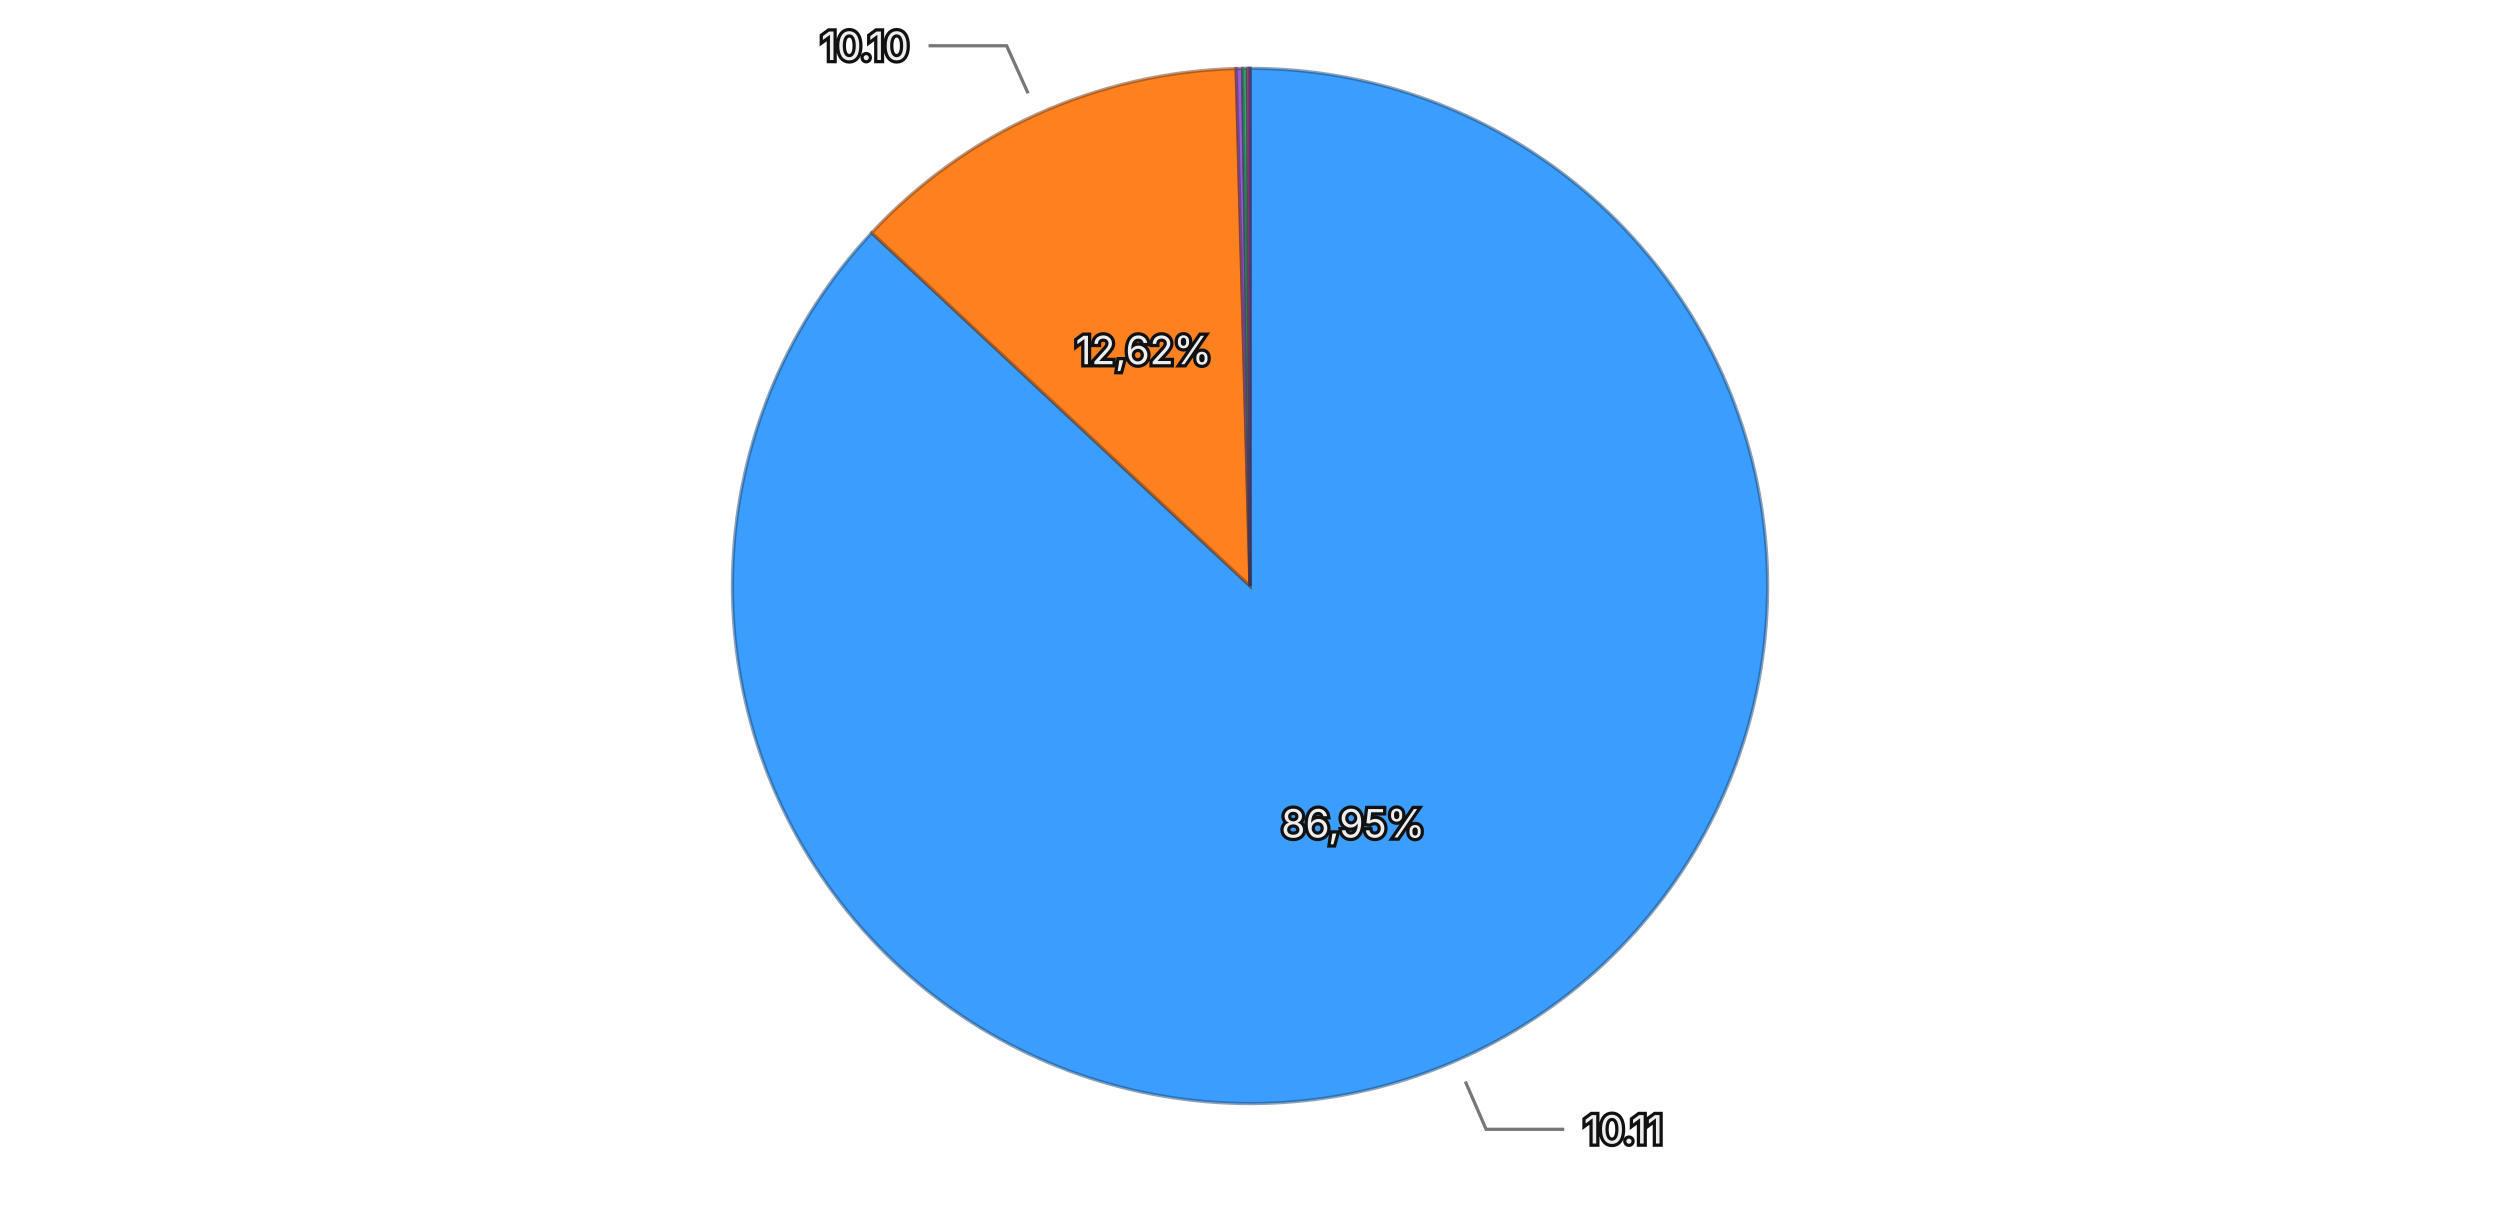
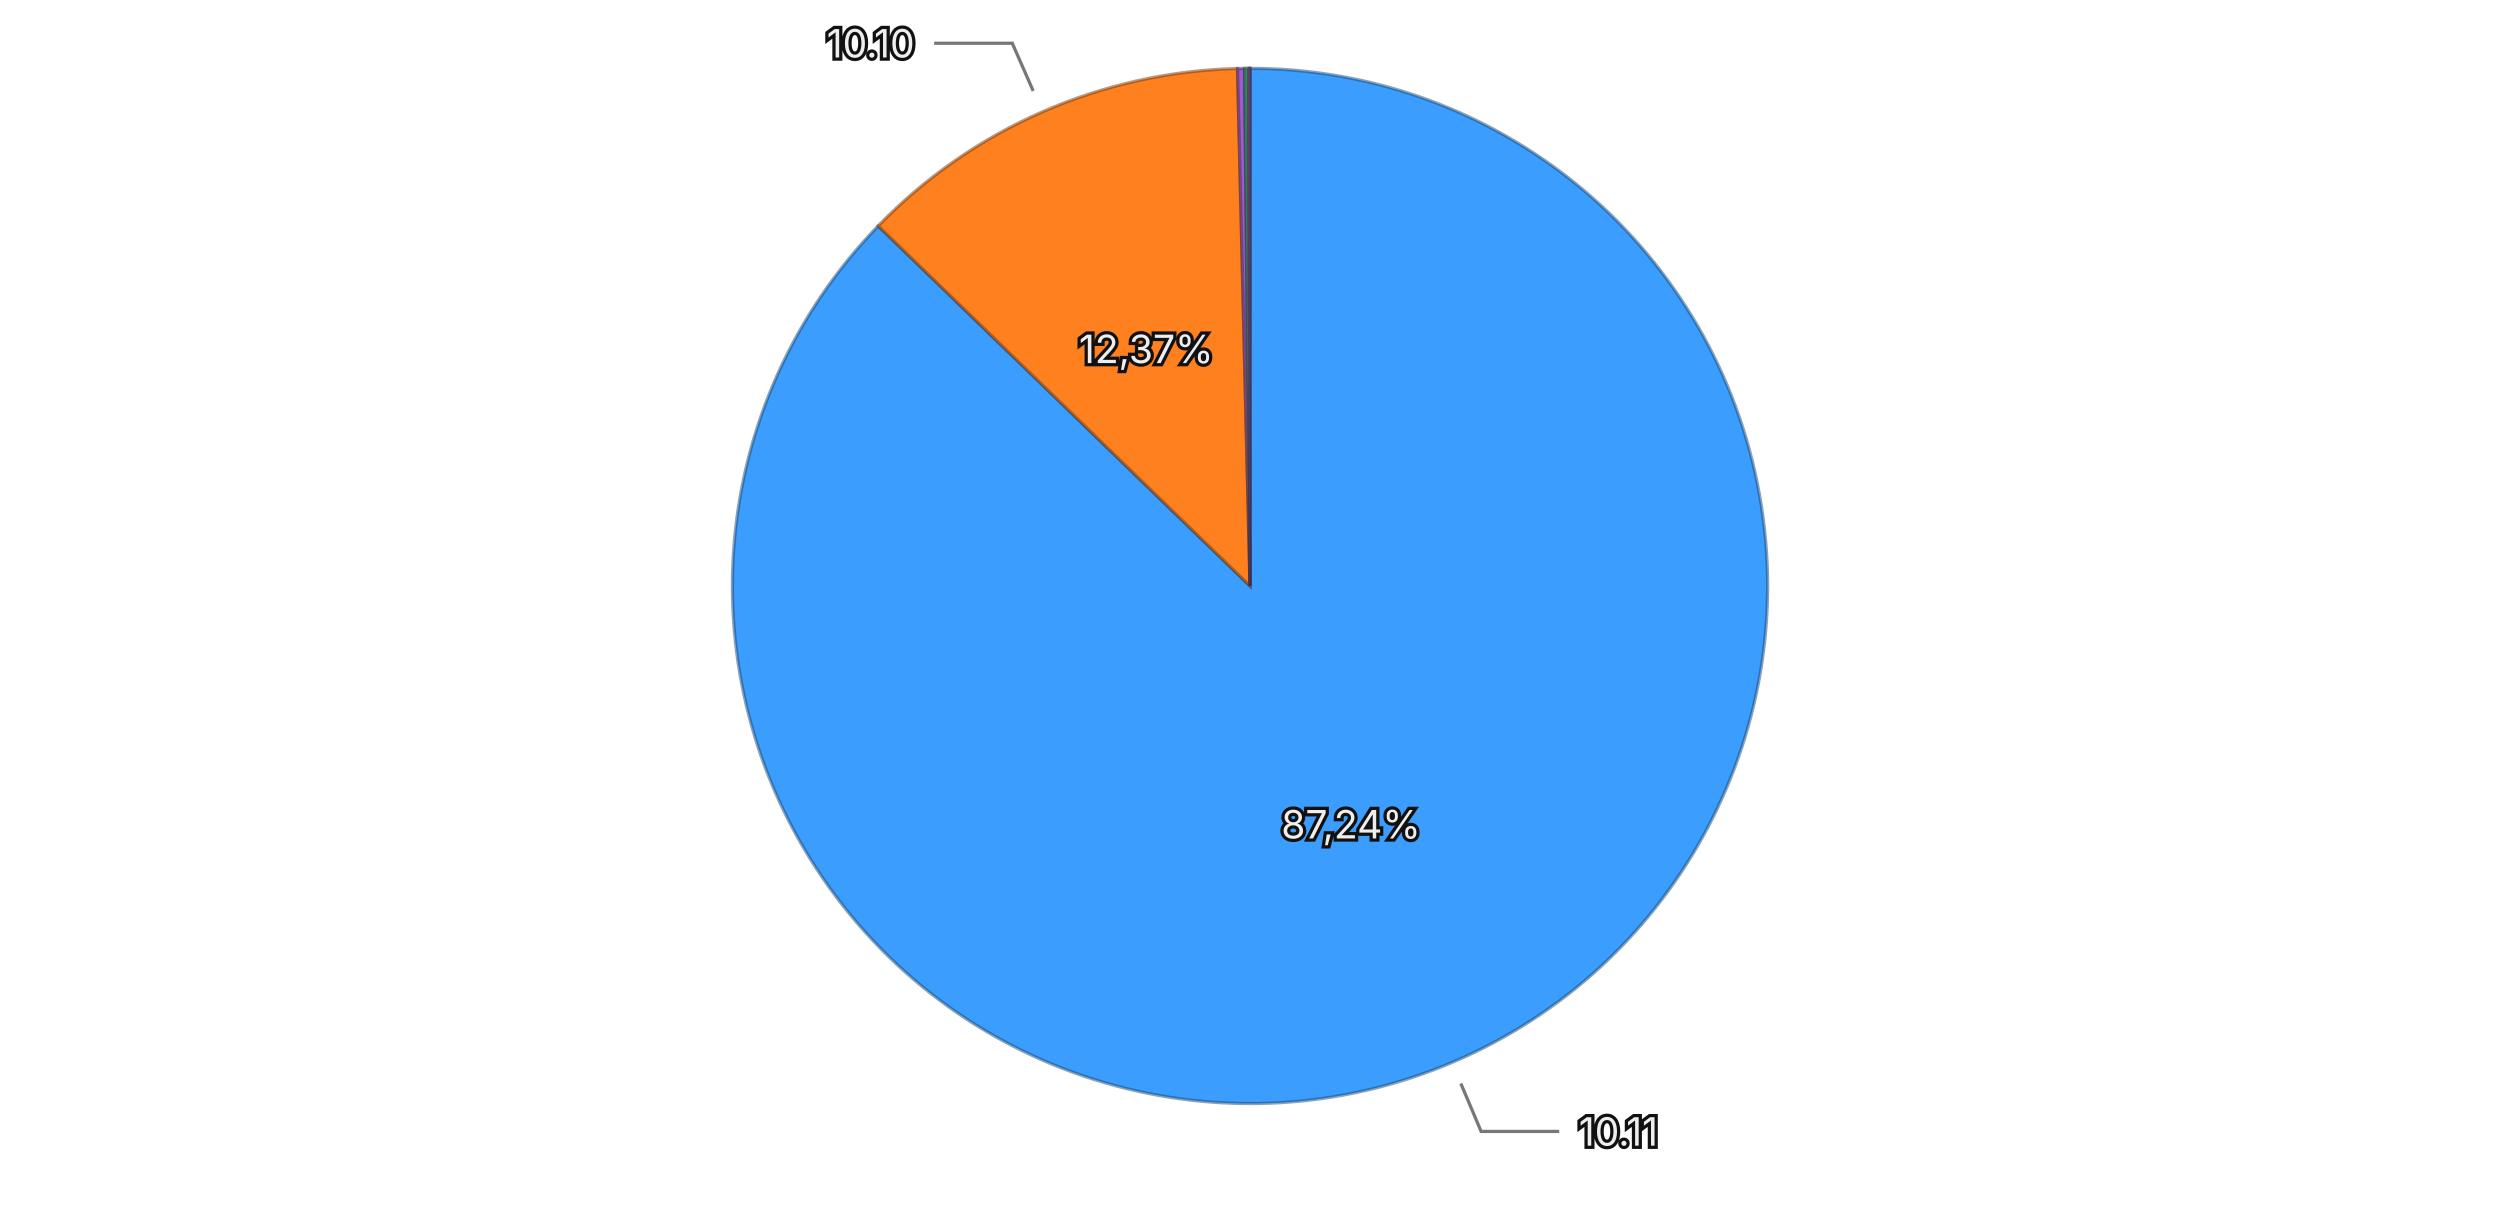
<svg xmlns="http://www.w3.org/2000/svg" viewBox="0 0 768 370">
  <rect width="768" height="370" fill="transparent" />
  <g>
-     <path d="M384,180 L384.000,21.000 A159,159 0 1,1 267.770,71.503 Z" fill="#3b9eff" stroke="rgba(26, 71, 114, 0.5)" stroke-width="1" />
-     <path d="M384,180 L267.770,71.503 A159,159 0 0,1 379.749,21.057 Z" fill="#ff801f" stroke="rgba(114, 57, 13, 0.5)" stroke-width="1" />
-     <path d="M384,180 L379.749,21.057 A159,159 0 0,1 381.730,21.016 Z" fill="#9a5cd0" stroke="rgba(69, 41, 93, 0.5)" stroke-width="1" />
-     <path d="M384,180 L381.730,21.016 A159,159 0 0,1 383.179,21.002 Z" fill="#33b074" stroke="rgba(22, 79, 52, 0.5)" stroke-width="1" />
-     <path d="M384,180 L383.179,21.002 A159,159 0 0,1 383.991,21.000 Z" fill="#de51a8" stroke="rgba(99, 36, 75, 0.5)" stroke-width="1" />
-     <path d="M384,180 L383.991,21.000 A159,159 0 0,1 384.000,21.000 Z" fill="#6e6ade" stroke="rgba(49, 47, 99, 0.5)" stroke-width="1" />
-     <text x="415.682" y="252.914" text-anchor="middle" dominant-baseline="central" font-family="system-ui, -apple-system, sans-serif" font-size="12" fill="#eeeeee" stroke="#111111" stroke-width="2" paint-order="stroke">86,95%</text>
-     <text x="351.346" y="107.516" text-anchor="middle" dominant-baseline="central" font-family="system-ui, -apple-system, sans-serif" font-size="12" fill="#eeeeee" stroke="#111111" stroke-width="2" paint-order="stroke">12,62%</text>
+     <path d="M384,180 L384.000,21.000 A159,159 0 1,1 269.771,69.399 Z" fill="#3b9eff" stroke="rgba(26, 71, 114, 0.5)" stroke-width="1" />
+     <path d="M384,180 L269.771,69.399 A159,159 0 0,1 380.163,21.046 Z" fill="#ff801f" stroke="rgba(114, 57, 13, 0.5)" stroke-width="1" />
+     <path d="M384,180 L380.163,21.046 A159,159 0 0,1 382.329,21.009 Z" fill="#9a5cd0" stroke="rgba(69, 41, 93, 0.5)" stroke-width="1" />
+     <path d="M384,180 L382.329,21.009 A159,159 0 0,1 383.505,21.001 Z" fill="#33b074" stroke="rgba(22, 79, 52, 0.5)" stroke-width="1" />
+     <path d="M384,180 L383.505,21.001 A159,159 0 0,1 383.983,21.000 Z" fill="#de51a8" stroke="rgba(99, 36, 75, 0.5)" stroke-width="1" />
+     <path d="M384,180 L383.983,21.000 A159,159 0 0,1 384.000,21.000 Z" fill="#6e6ade" stroke="rgba(49, 47, 99, 0.5)" stroke-width="1" />
+     <text x="415.015" y="253.201" text-anchor="middle" dominant-baseline="central" font-family="system-ui, -apple-system, sans-serif" font-size="12" fill="#eeeeee" stroke="#111111" stroke-width="2" paint-order="stroke">87,24%</text>
+     <text x="352.104" y="107.179" text-anchor="middle" dominant-baseline="central" font-family="system-ui, -apple-system, sans-serif" font-size="12" fill="#eeeeee" stroke="#111111" stroke-width="2" paint-order="stroke">12,37%</text>
    <g opacity="1">
-       <path fill="none" stroke="#777777" stroke-width="1" d="M450.154,332.249L456.530,346.923L480.530,346.923" />
-       <text x="486.530" y="346.923" text-anchor="start" dominant-baseline="central" font-family="system-ui, -apple-system, sans-serif" font-size="12" fill="#eeeeee" stroke="#111111" stroke-width="2" paint-order="stroke">10.11</text>
+       <path fill="none" stroke="#777777" stroke-width="1" d="M448.761,332.847L455.003,347.579L479.003,347.579" />
+       <text x="485.003" y="347.579" text-anchor="start" dominant-baseline="central" font-family="system-ui, -apple-system, sans-serif" font-size="12" fill="#eeeeee" stroke="#111111" stroke-width="2" paint-order="stroke">10.11</text>
    </g>
    <g opacity="1">
-       <path fill="none" stroke="#777777" stroke-width="1" d="M315.817,28.649L309.245,14.061L285.245,14.061" />
-       <text x="279.245" y="14.061" text-anchor="end" dominant-baseline="central" font-family="system-ui, -apple-system, sans-serif" font-size="12" fill="#eeeeee" stroke="#111111" stroke-width="2" paint-order="stroke">10.10</text>
+       <path fill="none" stroke="#777777" stroke-width="1" d="M317.400,27.946L310.980,13.290L286.980,13.290" />
+       <text x="280.980" y="13.290" text-anchor="end" dominant-baseline="central" font-family="system-ui, -apple-system, sans-serif" font-size="12" fill="#eeeeee" stroke="#111111" stroke-width="2" paint-order="stroke">10.10</text>
    </g>
  </g>
</svg>
